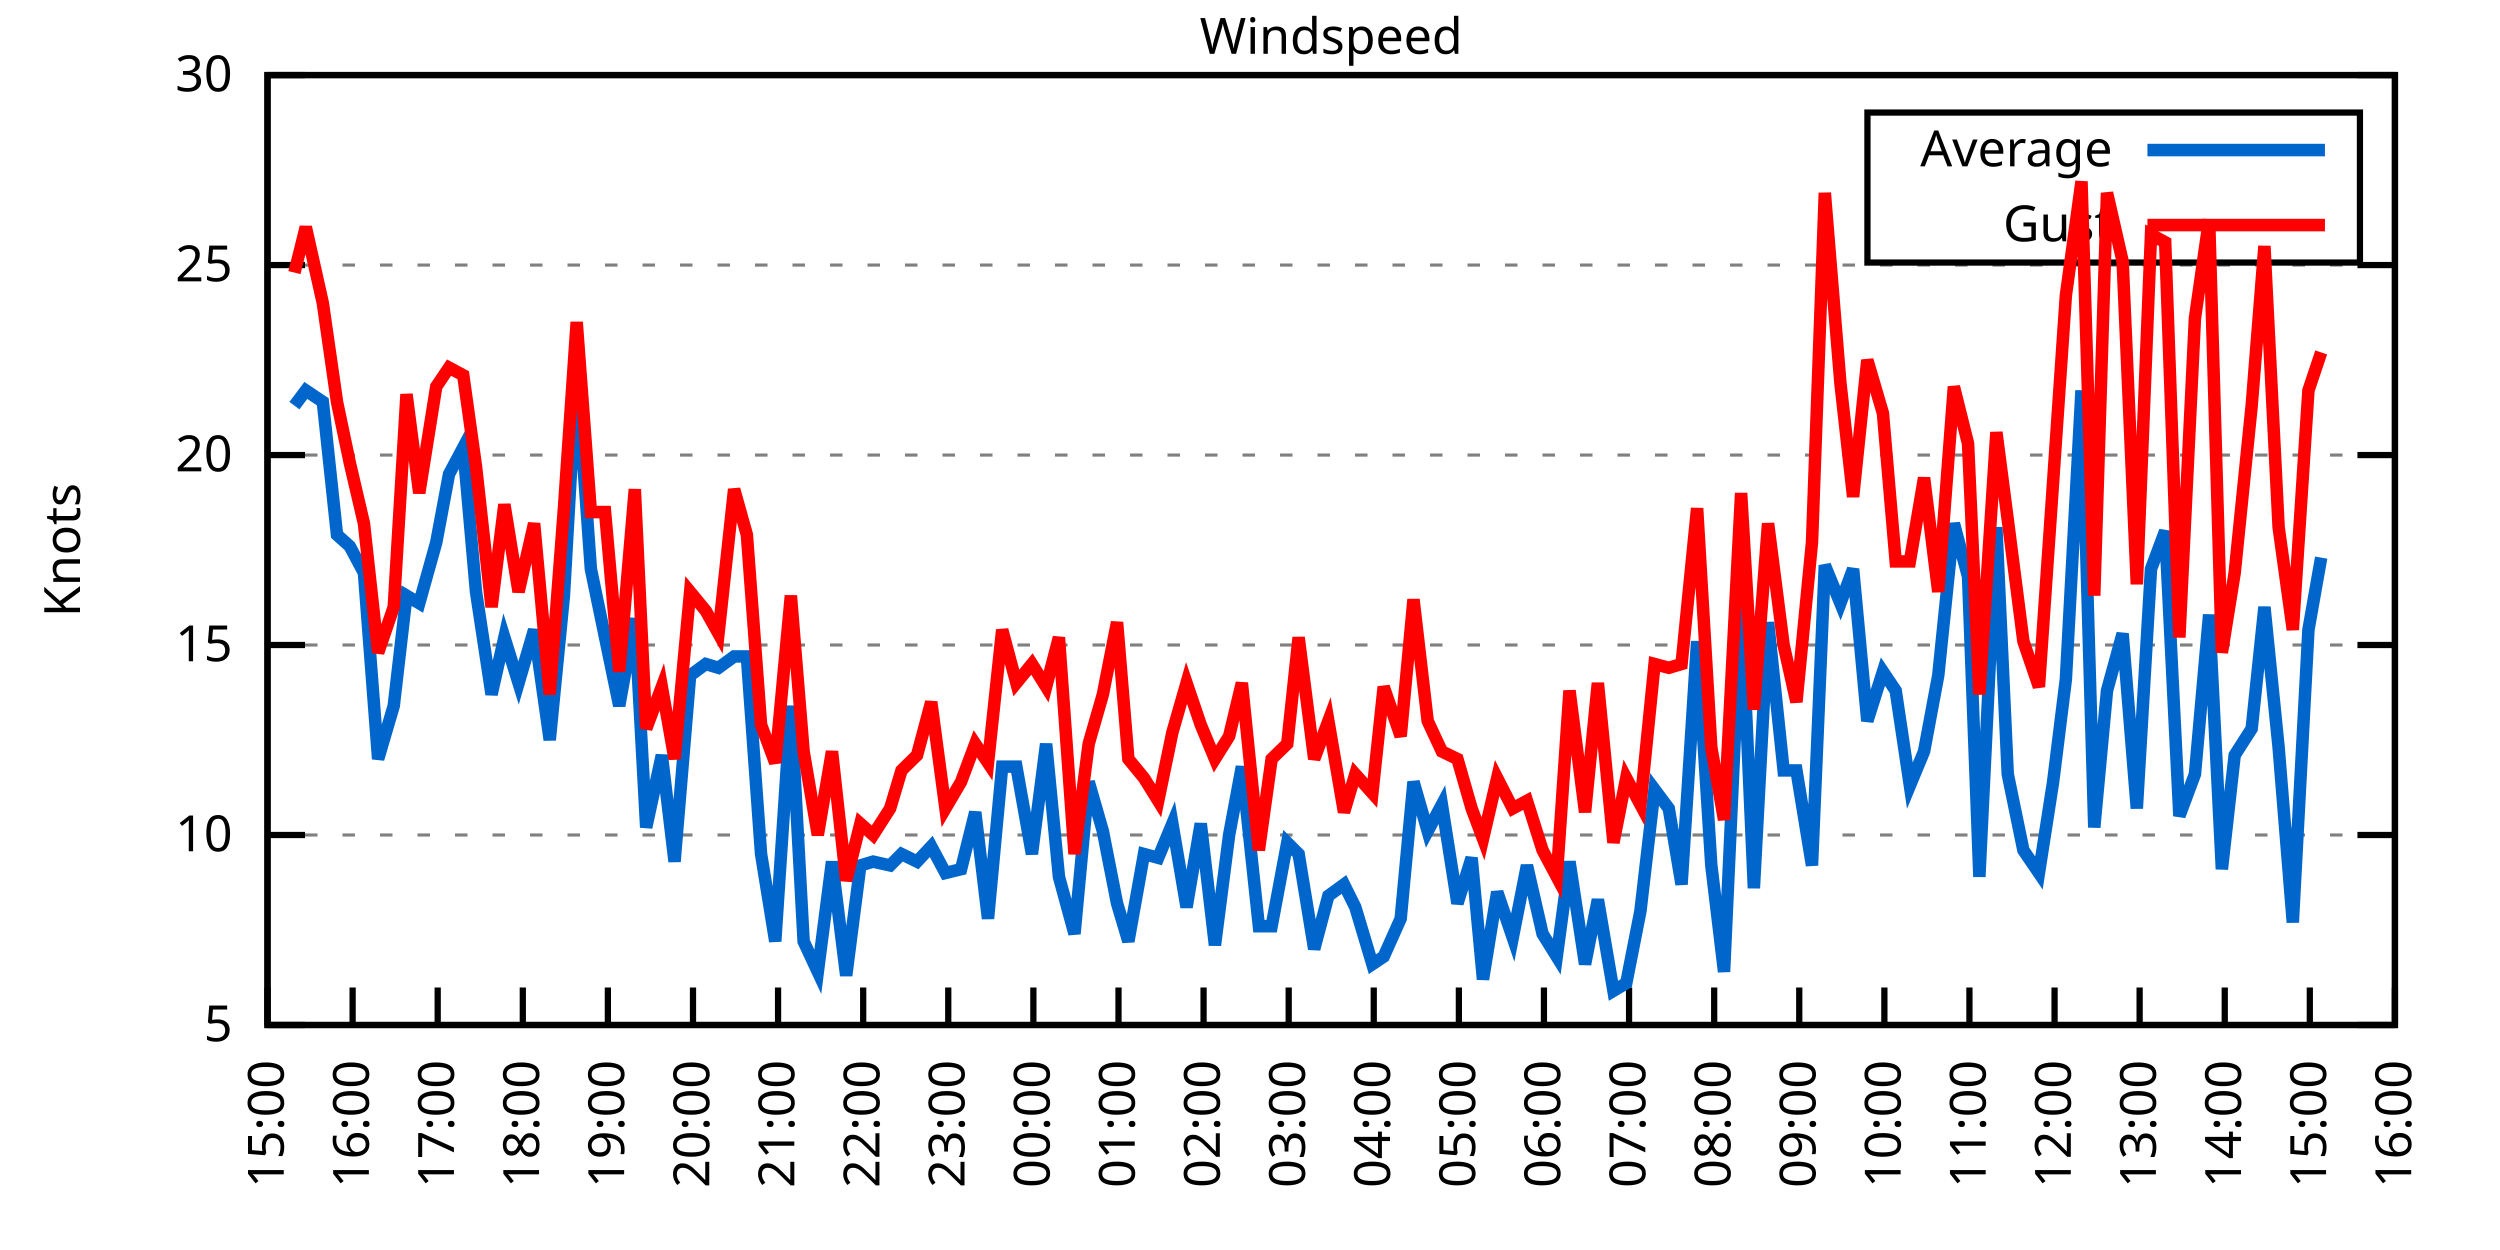
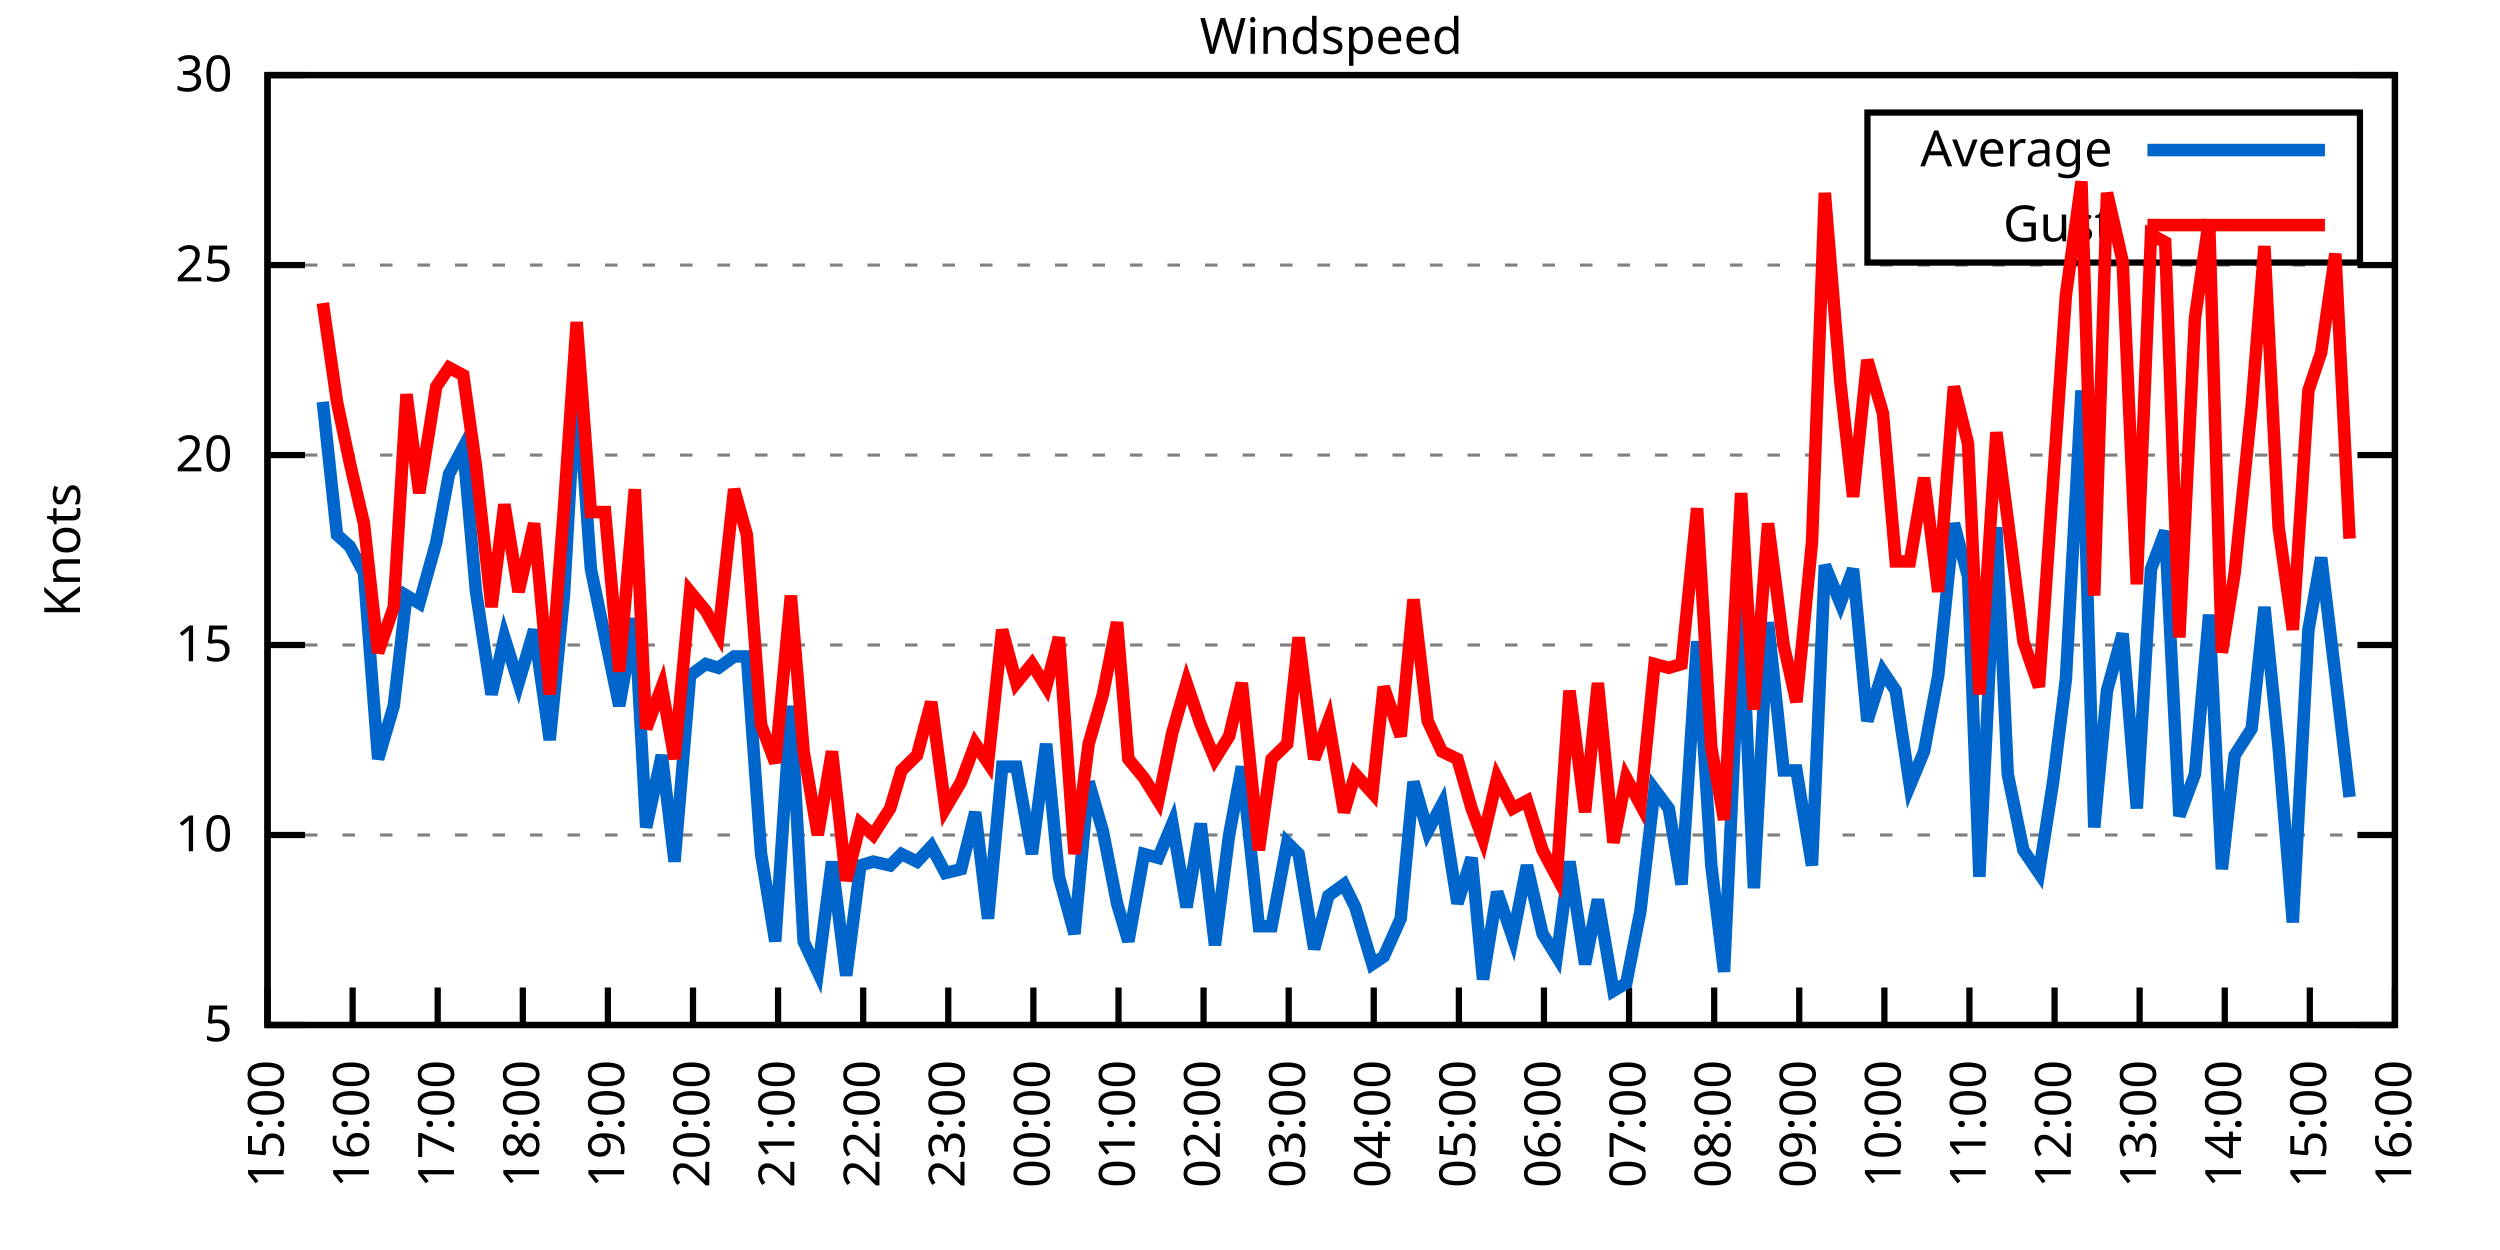
<svg xmlns="http://www.w3.org/2000/svg" xmlns:xlink="http://www.w3.org/1999/xlink" width="400" height="200" viewBox="0 0 400 200">
  <g id="gnuplot_canvas">
    <rect x="0" y="0" width="400" height="200" fill="none" />
    <defs>
      <circle id="gpDot" r="0.5" stroke-width="0.5" stroke="currentColor" />
      <path id="gpPt0" stroke-width="0.333" stroke="currentColor" d="M-1,0 h2 M0,-1 v2" />
      <path id="gpPt1" stroke-width="0.333" stroke="currentColor" d="M-1,-1 L1,1 M1,-1 L-1,1" />
      <path id="gpPt2" stroke-width="0.333" stroke="currentColor" d="M-1,0 L1,0 M0,-1 L0,1 M-1,-1 L1,1 M-1,1 L1,-1" />
      <rect id="gpPt3" stroke-width="0.333" stroke="currentColor" x="-1" y="-1" width="2" height="2" />
      <rect id="gpPt4" stroke-width="0.333" stroke="currentColor" fill="currentColor" x="-1" y="-1" width="2" height="2" />
      <circle id="gpPt5" stroke-width="0.333" stroke="currentColor" cx="0" cy="0" r="1" />
      <use xlink:href="#gpPt5" id="gpPt6" fill="currentColor" stroke="none" />
      <path id="gpPt7" stroke-width="0.333" stroke="currentColor" d="M0,-1.33 L-1.33,0.67 L1.33,0.67 z" />
      <use xlink:href="#gpPt7" id="gpPt8" fill="currentColor" stroke="none" />
      <use xlink:href="#gpPt7" id="gpPt9" stroke="currentColor" transform="rotate(180)" />
      <use xlink:href="#gpPt9" id="gpPt10" fill="currentColor" stroke="none" />
      <use xlink:href="#gpPt3" id="gpPt11" stroke="currentColor" transform="rotate(45)" />
      <use xlink:href="#gpPt11" id="gpPt12" fill="currentColor" stroke="none" />
      <path id="gpPt13" stroke-width="0.333" stroke="currentColor" d="M0,1.330 L1.265,0.411 L0.782,-1.067 L-0.782,-1.076 L-1.265,0.411 z" />
      <use xlink:href="#gpPt13" id="gpPt14" fill="currentColor" stroke="none" />
      <filter id="textbox" filterUnits="objectBoundingBox" x="0" y="0" height="1" width="1">
        <feFlood flood-color="white" flood-opacity="1" result="bgnd" />
        <feComposite in="SourceGraphic" in2="bgnd" operator="atop" />
      </filter>
      <filter id="greybox" filterUnits="objectBoundingBox" x="0" y="0" height="1" width="1">
        <feFlood flood-color="lightgrey" flood-opacity="1" result="grey" />
        <feComposite in="SourceGraphic" in2="grey" operator="atop" />
      </filter>
    </defs>
    <g fill="none" color="white" stroke="currentColor" stroke-width="1.00" stroke-linecap="butt" stroke-linejoin="miter">
</g>
    <g fill="none" color="black" stroke="currentColor" stroke-width="1.00" stroke-linecap="butt" stroke-linejoin="miter">
      <g stroke="none" shape-rendering="crispEdges">
        <polygon fill="rgb(255, 255, 255)" points="42.80,164.00 383.18,164.00 383.18,12.02 42.80,12.02 " />
      </g>
    </g>
    <g fill="none" color="black" stroke="currentColor" stroke-width="1.00" stroke-linecap="butt" stroke-linejoin="miter">
</g>
    <g fill="none" color="black" stroke="black" stroke-width="0.50" stroke-linecap="butt" stroke-linejoin="miter">
</g>
    <g fill="none" color="gray" stroke="currentColor" stroke-width="0.50" stroke-linecap="butt" stroke-linejoin="miter">
      <path stroke="gray" stroke-dasharray="2,4" class="gridline" d="M42.80,164.00 L383.19,164.00  " />
    </g>
    <g fill="none" color="gray" stroke="gray" stroke-width="1.00" stroke-linecap="butt" stroke-linejoin="miter">
</g>
    <g fill="none" color="black" stroke="currentColor" stroke-width="1.00" stroke-linecap="butt" stroke-linejoin="miter">
      <path stroke="black" d="M42.80,164.00 L48.80,164.00 M383.19,164.00 L377.19,164.00  " />
      <g transform="translate(37.20,166.60)" stroke="none" fill="black" font-family="Sans" font-size="8.00" text-anchor="end">
        <text>
          <tspan font-family="Sans"> 5</tspan>
        </text>
      </g>
    </g>
    <g fill="none" color="black" stroke="currentColor" stroke-width="1.00" stroke-linecap="butt" stroke-linejoin="miter">
</g>
    <g fill="none" color="black" stroke="black" stroke-width="0.50" stroke-linecap="butt" stroke-linejoin="miter">
</g>
    <g fill="none" color="gray" stroke="currentColor" stroke-width="0.50" stroke-linecap="butt" stroke-linejoin="miter">
      <path stroke="gray" stroke-dasharray="2,4" class="gridline" d="M42.80,133.60 L383.19,133.60  " />
    </g>
    <g fill="none" color="gray" stroke="gray" stroke-width="1.00" stroke-linecap="butt" stroke-linejoin="miter">
</g>
    <g fill="none" color="black" stroke="currentColor" stroke-width="1.00" stroke-linecap="butt" stroke-linejoin="miter">
      <path stroke="black" d="M42.80,133.60 L48.80,133.60 M383.19,133.60 L377.19,133.60  " />
      <g transform="translate(37.20,136.20)" stroke="none" fill="black" font-family="Sans" font-size="8.00" text-anchor="end">
        <text>
          <tspan font-family="Sans"> 10</tspan>
        </text>
      </g>
    </g>
    <g fill="none" color="black" stroke="currentColor" stroke-width="1.00" stroke-linecap="butt" stroke-linejoin="miter">
</g>
    <g fill="none" color="black" stroke="black" stroke-width="0.50" stroke-linecap="butt" stroke-linejoin="miter">
</g>
    <g fill="none" color="gray" stroke="currentColor" stroke-width="0.50" stroke-linecap="butt" stroke-linejoin="miter">
      <path stroke="gray" stroke-dasharray="2,4" class="gridline" d="M42.80,103.20 L383.19,103.20  " />
    </g>
    <g fill="none" color="gray" stroke="gray" stroke-width="1.00" stroke-linecap="butt" stroke-linejoin="miter">
</g>
    <g fill="none" color="black" stroke="currentColor" stroke-width="1.00" stroke-linecap="butt" stroke-linejoin="miter">
      <path stroke="black" d="M42.80,103.20 L48.80,103.20 M383.19,103.20 L377.19,103.20  " />
      <g transform="translate(37.20,105.80)" stroke="none" fill="black" font-family="Sans" font-size="8.00" text-anchor="end">
        <text>
          <tspan font-family="Sans"> 15</tspan>
        </text>
      </g>
    </g>
    <g fill="none" color="black" stroke="currentColor" stroke-width="1.00" stroke-linecap="butt" stroke-linejoin="miter">
</g>
    <g fill="none" color="black" stroke="black" stroke-width="0.50" stroke-linecap="butt" stroke-linejoin="miter">
</g>
    <g fill="none" color="gray" stroke="currentColor" stroke-width="0.50" stroke-linecap="butt" stroke-linejoin="miter">
      <path stroke="gray" stroke-dasharray="2,4" class="gridline" d="M42.80,72.81 L383.19,72.81  " />
    </g>
    <g fill="none" color="gray" stroke="gray" stroke-width="1.00" stroke-linecap="butt" stroke-linejoin="miter">
</g>
    <g fill="none" color="black" stroke="currentColor" stroke-width="1.00" stroke-linecap="butt" stroke-linejoin="miter">
      <path stroke="black" d="M42.80,72.81 L48.80,72.81 M383.19,72.81 L377.19,72.81  " />
      <g transform="translate(37.20,75.41)" stroke="none" fill="black" font-family="Sans" font-size="8.00" text-anchor="end">
        <text>
          <tspan font-family="Sans"> 20</tspan>
        </text>
      </g>
    </g>
    <g fill="none" color="black" stroke="currentColor" stroke-width="1.00" stroke-linecap="butt" stroke-linejoin="miter">
</g>
    <g fill="none" color="black" stroke="black" stroke-width="0.50" stroke-linecap="butt" stroke-linejoin="miter">
</g>
    <g fill="none" color="gray" stroke="currentColor" stroke-width="0.50" stroke-linecap="butt" stroke-linejoin="miter">
      <path stroke="gray" stroke-dasharray="2,4" class="gridline" d="M42.80,42.41 L383.19,42.41  " />
    </g>
    <g fill="none" color="gray" stroke="gray" stroke-width="1.00" stroke-linecap="butt" stroke-linejoin="miter">
</g>
    <g fill="none" color="black" stroke="currentColor" stroke-width="1.00" stroke-linecap="butt" stroke-linejoin="miter">
      <path stroke="black" d="M42.80,42.41 L48.80,42.41 M383.19,42.41 L377.19,42.41  " />
      <g transform="translate(37.20,45.01)" stroke="none" fill="black" font-family="Sans" font-size="8.00" text-anchor="end">
        <text>
          <tspan font-family="Sans"> 25</tspan>
        </text>
      </g>
    </g>
    <g fill="none" color="black" stroke="currentColor" stroke-width="1.00" stroke-linecap="butt" stroke-linejoin="miter">
</g>
    <g fill="none" color="black" stroke="black" stroke-width="0.50" stroke-linecap="butt" stroke-linejoin="miter">
</g>
    <g fill="none" color="gray" stroke="currentColor" stroke-width="0.50" stroke-linecap="butt" stroke-linejoin="miter">
      <path stroke="gray" stroke-dasharray="2,4" class="gridline" d="M42.80,12.01 L383.19,12.01  " />
    </g>
    <g fill="none" color="gray" stroke="gray" stroke-width="1.00" stroke-linecap="butt" stroke-linejoin="miter">
</g>
    <g fill="none" color="black" stroke="currentColor" stroke-width="1.00" stroke-linecap="butt" stroke-linejoin="miter">
      <path stroke="black" d="M42.80,12.01 L48.80,12.01 M383.19,12.01 L377.19,12.01  " />
      <g transform="translate(37.20,14.61)" stroke="none" fill="black" font-family="Sans" font-size="8.00" text-anchor="end">
        <text>
          <tspan font-family="Sans"> 30</tspan>
        </text>
      </g>
    </g>
    <g fill="none" color="black" stroke="currentColor" stroke-width="1.00" stroke-linecap="butt" stroke-linejoin="miter">
      <path stroke="black" d="M42.80,164.00 L42.80,158.00  " />
      <g transform="translate(45.40,169.60) rotate(270.00)" stroke="none" fill="black" font-family="Sans" font-size="8.00" text-anchor="end">
        <text>
          <tspan font-family="Sans">15:00</tspan>
        </text>
      </g>
    </g>
    <g fill="none" color="black" stroke="currentColor" stroke-width="1.00" stroke-linecap="butt" stroke-linejoin="miter">
      <path stroke="black" d="M56.42,164.00 L56.42,158.00  " />
      <g transform="translate(59.02,169.60) rotate(270.00)" stroke="none" fill="black" font-family="Sans" font-size="8.00" text-anchor="end">
        <text>
          <tspan font-family="Sans">16:00</tspan>
        </text>
      </g>
    </g>
    <g fill="none" color="black" stroke="currentColor" stroke-width="1.00" stroke-linecap="butt" stroke-linejoin="miter">
      <path stroke="black" d="M70.03,164.00 L70.03,158.00  " />
      <g transform="translate(72.63,169.60) rotate(270.00)" stroke="none" fill="black" font-family="Sans" font-size="8.00" text-anchor="end">
        <text>
          <tspan font-family="Sans">17:00</tspan>
        </text>
      </g>
    </g>
    <g fill="none" color="black" stroke="currentColor" stroke-width="1.00" stroke-linecap="butt" stroke-linejoin="miter">
      <path stroke="black" d="M83.65,164.00 L83.65,158.00  " />
      <g transform="translate(86.25,169.60) rotate(270.00)" stroke="none" fill="black" font-family="Sans" font-size="8.00" text-anchor="end">
        <text>
          <tspan font-family="Sans">18:00</tspan>
        </text>
      </g>
    </g>
    <g fill="none" color="black" stroke="currentColor" stroke-width="1.00" stroke-linecap="butt" stroke-linejoin="miter">
      <path stroke="black" d="M97.26,164.00 L97.26,158.00  " />
      <g transform="translate(99.86,169.60) rotate(270.00)" stroke="none" fill="black" font-family="Sans" font-size="8.00" text-anchor="end">
        <text>
          <tspan font-family="Sans">19:00</tspan>
        </text>
      </g>
    </g>
    <g fill="none" color="black" stroke="currentColor" stroke-width="1.00" stroke-linecap="butt" stroke-linejoin="miter">
      <path stroke="black" d="M110.88,164.00 L110.88,158.00  " />
      <g transform="translate(113.48,169.60) rotate(270.00)" stroke="none" fill="black" font-family="Sans" font-size="8.00" text-anchor="end">
        <text>
          <tspan font-family="Sans">20:00</tspan>
        </text>
      </g>
    </g>
    <g fill="none" color="black" stroke="currentColor" stroke-width="1.00" stroke-linecap="butt" stroke-linejoin="miter">
      <path stroke="black" d="M124.49,164.00 L124.49,158.00  " />
      <g transform="translate(127.09,169.60) rotate(270.00)" stroke="none" fill="black" font-family="Sans" font-size="8.00" text-anchor="end">
        <text>
          <tspan font-family="Sans">21:00</tspan>
        </text>
      </g>
    </g>
    <g fill="none" color="black" stroke="currentColor" stroke-width="1.00" stroke-linecap="butt" stroke-linejoin="miter">
      <path stroke="black" d="M138.11,164.00 L138.11,158.00  " />
      <g transform="translate(140.71,169.60) rotate(270.00)" stroke="none" fill="black" font-family="Sans" font-size="8.00" text-anchor="end">
        <text>
          <tspan font-family="Sans">22:00</tspan>
        </text>
      </g>
    </g>
    <g fill="none" color="black" stroke="currentColor" stroke-width="1.00" stroke-linecap="butt" stroke-linejoin="miter">
      <path stroke="black" d="M151.72,164.00 L151.72,158.00  " />
      <g transform="translate(154.32,169.60) rotate(270.00)" stroke="none" fill="black" font-family="Sans" font-size="8.00" text-anchor="end">
        <text>
          <tspan font-family="Sans">23:00</tspan>
        </text>
      </g>
    </g>
    <g fill="none" color="black" stroke="currentColor" stroke-width="1.00" stroke-linecap="butt" stroke-linejoin="miter">
      <path stroke="black" d="M165.34,164.00 L165.34,158.00  " />
      <g transform="translate(167.94,169.60) rotate(270.00)" stroke="none" fill="black" font-family="Sans" font-size="8.00" text-anchor="end">
        <text>
          <tspan font-family="Sans">00:00</tspan>
        </text>
      </g>
    </g>
    <g fill="none" color="black" stroke="currentColor" stroke-width="1.00" stroke-linecap="butt" stroke-linejoin="miter">
      <path stroke="black" d="M178.96,164.00 L178.96,158.00  " />
      <g transform="translate(181.56,169.60) rotate(270.00)" stroke="none" fill="black" font-family="Sans" font-size="8.00" text-anchor="end">
        <text>
          <tspan font-family="Sans">01:00</tspan>
        </text>
      </g>
    </g>
    <g fill="none" color="black" stroke="currentColor" stroke-width="1.00" stroke-linecap="butt" stroke-linejoin="miter">
      <path stroke="black" d="M192.57,164.00 L192.57,158.00  " />
      <g transform="translate(195.17,169.60) rotate(270.00)" stroke="none" fill="black" font-family="Sans" font-size="8.00" text-anchor="end">
        <text>
          <tspan font-family="Sans">02:00</tspan>
        </text>
      </g>
    </g>
    <g fill="none" color="black" stroke="currentColor" stroke-width="1.00" stroke-linecap="butt" stroke-linejoin="miter">
      <path stroke="black" d="M206.19,164.00 L206.19,158.00  " />
      <g transform="translate(208.79,169.60) rotate(270.00)" stroke="none" fill="black" font-family="Sans" font-size="8.00" text-anchor="end">
        <text>
          <tspan font-family="Sans">03:00</tspan>
        </text>
      </g>
    </g>
    <g fill="none" color="black" stroke="currentColor" stroke-width="1.00" stroke-linecap="butt" stroke-linejoin="miter">
      <path stroke="black" d="M219.80,164.00 L219.80,158.00  " />
      <g transform="translate(222.40,169.60) rotate(270.00)" stroke="none" fill="black" font-family="Sans" font-size="8.00" text-anchor="end">
        <text>
          <tspan font-family="Sans">04:00</tspan>
        </text>
      </g>
    </g>
    <g fill="none" color="black" stroke="currentColor" stroke-width="1.00" stroke-linecap="butt" stroke-linejoin="miter">
      <path stroke="black" d="M233.42,164.00 L233.42,158.00  " />
      <g transform="translate(236.02,169.60) rotate(270.00)" stroke="none" fill="black" font-family="Sans" font-size="8.00" text-anchor="end">
        <text>
          <tspan font-family="Sans">05:00</tspan>
        </text>
      </g>
    </g>
    <g fill="none" color="black" stroke="currentColor" stroke-width="1.00" stroke-linecap="butt" stroke-linejoin="miter">
      <path stroke="black" d="M247.03,164.00 L247.03,158.00  " />
      <g transform="translate(249.63,169.60) rotate(270.00)" stroke="none" fill="black" font-family="Sans" font-size="8.00" text-anchor="end">
        <text>
          <tspan font-family="Sans">06:00</tspan>
        </text>
      </g>
    </g>
    <g fill="none" color="black" stroke="currentColor" stroke-width="1.00" stroke-linecap="butt" stroke-linejoin="miter">
      <path stroke="black" d="M260.65,164.00 L260.65,158.00  " />
      <g transform="translate(263.25,169.60) rotate(270.00)" stroke="none" fill="black" font-family="Sans" font-size="8.00" text-anchor="end">
        <text>
          <tspan font-family="Sans">07:00</tspan>
        </text>
      </g>
    </g>
    <g fill="none" color="black" stroke="currentColor" stroke-width="1.00" stroke-linecap="butt" stroke-linejoin="miter">
      <path stroke="black" d="M274.27,164.00 L274.27,158.00  " />
      <g transform="translate(276.87,169.60) rotate(270.00)" stroke="none" fill="black" font-family="Sans" font-size="8.00" text-anchor="end">
        <text>
          <tspan font-family="Sans">08:00</tspan>
        </text>
      </g>
    </g>
    <g fill="none" color="black" stroke="currentColor" stroke-width="1.00" stroke-linecap="butt" stroke-linejoin="miter">
      <path stroke="black" d="M287.88,164.00 L287.88,158.00  " />
      <g transform="translate(290.48,169.60) rotate(270.00)" stroke="none" fill="black" font-family="Sans" font-size="8.00" text-anchor="end">
        <text>
          <tspan font-family="Sans">09:00</tspan>
        </text>
      </g>
    </g>
    <g fill="none" color="black" stroke="currentColor" stroke-width="1.00" stroke-linecap="butt" stroke-linejoin="miter">
      <path stroke="black" d="M301.50,164.00 L301.50,158.00  " />
      <g transform="translate(304.10,169.60) rotate(270.00)" stroke="none" fill="black" font-family="Sans" font-size="8.00" text-anchor="end">
        <text>
          <tspan font-family="Sans">10:00</tspan>
        </text>
      </g>
    </g>
    <g fill="none" color="black" stroke="currentColor" stroke-width="1.00" stroke-linecap="butt" stroke-linejoin="miter">
      <path stroke="black" d="M315.11,164.00 L315.11,158.00  " />
      <g transform="translate(317.71,169.60) rotate(270.00)" stroke="none" fill="black" font-family="Sans" font-size="8.00" text-anchor="end">
        <text>
          <tspan font-family="Sans">11:00</tspan>
        </text>
      </g>
    </g>
    <g fill="none" color="black" stroke="currentColor" stroke-width="1.00" stroke-linecap="butt" stroke-linejoin="miter">
      <path stroke="black" d="M328.73,164.00 L328.73,158.00  " />
      <g transform="translate(331.33,169.60) rotate(270.00)" stroke="none" fill="black" font-family="Sans" font-size="8.00" text-anchor="end">
        <text>
          <tspan font-family="Sans">12:00</tspan>
        </text>
      </g>
    </g>
    <g fill="none" color="black" stroke="currentColor" stroke-width="1.00" stroke-linecap="butt" stroke-linejoin="miter">
      <path stroke="black" d="M342.34,164.00 L342.34,158.00  " />
      <g transform="translate(344.94,169.60) rotate(270.00)" stroke="none" fill="black" font-family="Sans" font-size="8.00" text-anchor="end">
        <text>
          <tspan font-family="Sans">13:00</tspan>
        </text>
      </g>
    </g>
    <g fill="none" color="black" stroke="currentColor" stroke-width="1.00" stroke-linecap="butt" stroke-linejoin="miter">
      <path stroke="black" d="M355.96,164.00 L355.96,158.00  " />
      <g transform="translate(358.56,169.60) rotate(270.00)" stroke="none" fill="black" font-family="Sans" font-size="8.00" text-anchor="end">
        <text>
          <tspan font-family="Sans">14:00</tspan>
        </text>
      </g>
    </g>
    <g fill="none" color="black" stroke="currentColor" stroke-width="1.00" stroke-linecap="butt" stroke-linejoin="miter">
      <path stroke="black" d="M369.57,164.00 L369.57,158.00  " />
      <g transform="translate(372.17,169.60) rotate(270.00)" stroke="none" fill="black" font-family="Sans" font-size="8.00" text-anchor="end">
        <text>
          <tspan font-family="Sans">15:00</tspan>
        </text>
      </g>
    </g>
    <g fill="none" color="black" stroke="currentColor" stroke-width="1.00" stroke-linecap="butt" stroke-linejoin="miter">
      <path stroke="black" d="M383.19,164.00 L383.19,158.00  " />
      <g transform="translate(385.79,169.60) rotate(270.00)" stroke="none" fill="black" font-family="Sans" font-size="8.00" text-anchor="end">
        <text>
          <tspan font-family="Sans">16:00</tspan>
        </text>
      </g>
    </g>
    <g fill="none" color="black" stroke="currentColor" stroke-width="1.00" stroke-linecap="butt" stroke-linejoin="miter">
</g>
    <g fill="none" color="black" stroke="currentColor" stroke-width="1.00" stroke-linecap="butt" stroke-linejoin="miter">
      <path stroke="black" d="M42.80,12.01 L42.80,164.00 L383.19,164.00 L383.19,12.01 L42.80,12.01 Z  " />
    </g>
    <g fill="none" color="black" stroke="currentColor" stroke-width="1.00" stroke-linecap="butt" stroke-linejoin="miter">
</g>
    <g fill="none" color="black" stroke="currentColor" stroke-width="1.00" stroke-linecap="butt" stroke-linejoin="miter">
      <path stroke="black" d="M298.79,42.01 L298.79,18.01 L377.59,18.01 L377.59,42.01 L298.79,42.01 Z  " />
    </g>
    <g id="Windspeed_plot_1">
      <g fill="none" color="white" stroke="black" stroke-width="2.00" stroke-linecap="butt" stroke-linejoin="miter">
</g>
      <g fill="none" color="black" stroke="currentColor" stroke-width="2.00" stroke-linecap="butt" stroke-linejoin="miter">
        <g transform="translate(337.99,26.61)" stroke="none" fill="black" font-family="Sans" font-size="8.00" text-anchor="end">
          <text>
            <tspan font-family="Sans">Average</tspan>
          </text>
        </g>
      </g>
      <g fill="none" color="black" stroke="currentColor" stroke-width="2.00" stroke-linecap="butt" stroke-linejoin="miter">
-         <path stroke="rgb(  0, 102, 204)" d="M343.59,24.01 L371.99,24.01 M47.11,64.90 L48.93,62.47 L51.65,64.29 L53.92,85.57 L55.96,87.40 L58.23,91.65   L60.50,121.44 L63.00,112.93 L65.04,95.30 L67.08,96.52 L69.80,86.79 L71.85,75.85 L74.12,71.59 L76.16,94.69   L78.65,111.11 L80.70,101.99 L82.97,109.28 L85.46,100.77 L87.96,118.40 L90.23,95.30 L92.27,59.43 L94.54,91.04   L96.81,101.99 L99.08,112.93 L101.57,98.95 L103.39,132.39 L105.89,120.83 L107.93,137.86 L110.42,108.07 L112.92,106.24   L114.96,106.85 L117.46,105.03 L119.50,105.03 L121.77,136.64 L124.04,150.62 L126.54,112.93 L128.58,150.62 L130.85,155.49   L133.12,137.86 L135.39,156.10 L137.66,138.47 L139.70,137.86 L142.42,138.47 L144.24,136.64 L146.73,137.86 L149.00,135.43   L151.27,139.68 L153.77,139.07 L156.04,129.95 L158.08,146.98 L160.35,122.66 L162.62,122.66 L165.11,136.64 L167.38,119.01   L169.43,140.29 L171.92,149.41 L174.19,125.09 L176.46,132.99 L178.73,144.55 L180.54,150.62 L183.04,136.64 L185.31,137.25   L187.58,131.78 L189.85,145.15 L192.12,131.78 L194.39,151.23 L196.66,133.60 L198.70,122.66 L201.42,148.19 L203.46,148.19   L205.96,134.82 L207.78,136.64 L210.27,151.84 L212.54,143.33 L215.04,141.51 L216.85,145.15 L219.58,154.27 L221.39,153.06   L224.11,146.98 L226.16,125.09 L228.43,132.99 L230.70,128.74 L233.19,144.55 L235.46,137.25 L237.28,156.70 L239.55,142.72   L242.04,150.02 L244.31,138.47 L246.81,149.41 L249.08,153.06 L251.12,137.86 L253.61,154.27 L255.66,143.94 L258.15,158.53   L260.20,157.31 L262.47,145.76 L264.73,126.31 L267.00,129.35 L269.05,141.51 L271.54,102.60 L273.81,138.47 L275.85,155.49   L278.58,95.91 L280.62,142.11 L282.89,99.56 L285.38,123.27 L287.43,123.27 L289.92,138.47 L291.97,90.44 L294.46,96.52   L296.50,91.04 L298.77,115.36 L301.27,107.46 L303.31,110.50 L305.58,125.70 L307.85,120.23 L310.12,108.07 L312.62,83.75   L314.89,92.26 L316.70,140.29 L319.42,84.36 L321.24,123.87 L323.74,136.03 L326.23,139.68 L328.50,125.09 L330.54,108.68   L333.04,62.47 L335.08,132.39 L337.12,110.50 L339.62,101.38 L341.89,129.35 L344.16,91.04 L346.43,84.97 L348.70,130.56   L351.19,123.87 L353.46,98.34 L355.50,139.07 L357.55,120.83 L360.27,116.58 L362.31,97.12 L364.58,119.62 L366.85,147.59   L369.35,100.77 L371.39,89.22  " />
+         <path stroke="rgb(  0, 102, 204)" d="M343.59,24.01 L371.99,24.01 M51.65,64.29 L53.92,85.57 L55.96,87.40 L58.23,91.65 L60.50,121.44 L63.00,112.93   L65.04,95.30 L67.08,96.52 L69.80,86.79 L71.85,75.85 L74.12,71.59 L76.16,94.69 L78.65,111.11 L80.70,101.99   L82.97,109.28 L85.46,100.77 L87.96,118.40 L90.23,95.30 L92.27,59.43 L94.54,91.04 L96.81,101.99 L99.08,112.93   L101.57,98.95 L103.39,132.39 L105.89,120.83 L107.93,137.86 L110.42,108.07 L112.92,106.24 L114.96,106.85 L117.46,105.03   L119.50,105.03 L121.77,136.64 L124.04,150.62 L126.54,112.93 L128.58,150.62 L130.85,155.49 L133.12,137.86 L135.39,156.10   L137.66,138.47 L139.70,137.86 L142.42,138.47 L144.24,136.64 L146.73,137.86 L149.00,135.43 L151.27,139.68 L153.77,139.07   L156.04,129.95 L158.08,146.98 L160.35,122.66 L162.62,122.66 L165.11,136.64 L167.38,119.01 L169.43,140.29 L171.92,149.41   L174.19,125.09 L176.46,132.99 L178.73,144.55 L180.54,150.62 L183.04,136.64 L185.31,137.25 L187.58,131.78 L189.85,145.15   L192.12,131.78 L194.39,151.23 L196.66,133.60 L198.70,122.66 L201.42,148.19 L203.46,148.19 L205.96,134.82 L207.78,136.64   L210.27,151.84 L212.54,143.33 L215.04,141.51 L216.85,145.15 L219.58,154.27 L221.39,153.06 L224.11,146.98 L226.16,125.09   L228.43,132.99 L230.70,128.74 L233.19,144.55 L235.46,137.25 L237.28,156.70 L239.55,142.72 L242.04,150.02 L244.31,138.47   L246.81,149.41 L249.08,153.06 L251.12,137.86 L253.61,154.27 L255.66,143.94 L258.15,158.53 L260.20,157.31 L262.47,145.76   L264.73,126.31 L267.00,129.35 L269.05,141.51 L271.54,102.60 L273.81,138.47 L275.85,155.49 L278.58,95.91 L280.62,142.11   L282.89,99.56 L285.38,123.27 L287.43,123.27 L289.92,138.47 L291.97,90.44 L294.46,96.52 L296.50,91.04 L298.77,115.36   L301.27,107.46 L303.31,110.50 L305.58,125.70 L307.85,120.23 L310.12,108.07 L312.62,83.75 L314.89,92.26 L316.70,140.29   L319.42,84.36 L321.24,123.87 L323.74,136.03 L326.23,139.68 L328.50,125.09 L330.54,108.68 L333.04,62.47 L335.08,132.39   L337.12,110.50 L339.62,101.38 L341.89,129.35 L344.16,91.04 L346.43,84.97 L348.70,130.56 L351.19,123.87 L353.46,98.34   L355.50,139.07 L357.55,120.83 L360.27,116.58 L362.31,97.12 L364.58,119.62 L366.85,147.59 L369.35,100.77 L371.39,89.22   L373.66,108.07 L375.93,127.52  " />
      </g>
    </g>
    <g id="Windspeed_plot_2">
      <g fill="none" color="black" stroke="currentColor" stroke-width="2.00" stroke-linecap="butt" stroke-linejoin="miter">
        <g transform="translate(337.99,38.61)" stroke="none" fill="black" font-family="Sans" font-size="8.00" text-anchor="end">
          <text>
            <tspan font-family="Sans">Gust</tspan>
          </text>
        </g>
      </g>
      <g fill="none" color="black" stroke="currentColor" stroke-width="2.00" stroke-linecap="butt" stroke-linejoin="miter">
-         <path stroke="rgb(255,   0,   0)" d="M343.59,36.01 L371.99,36.01 M47.11,43.62 L48.93,36.33 L51.65,48.49 L53.92,64.29 L55.96,74.02 L58.23,83.75   L60.50,104.42 L63.00,97.12 L65.04,63.08 L67.08,78.89 L69.80,61.86 L71.85,58.82 L74.12,60.04 L76.16,74.63   L78.65,97.12 L80.70,80.71 L82.97,94.69 L85.46,83.75 L87.96,111.11 L90.23,81.32 L92.27,51.53 L94.54,81.93   L96.81,81.93 L99.08,107.46 L101.57,78.28 L103.39,116.58 L105.89,109.89 L107.93,121.44 L110.42,94.69 L112.92,97.73   L114.96,101.38 L117.46,78.28 L119.50,85.57 L121.77,115.97 L124.04,122.05 L126.54,95.30 L128.58,120.23 L130.85,133.60   L133.12,120.23 L135.39,140.90 L137.66,131.78 L139.70,133.60 L142.42,129.35 L144.24,123.27 L146.73,120.83 L149.00,112.32   L151.27,129.35 L153.77,125.09 L156.04,119.01 L158.08,122.05 L160.35,100.77 L162.62,109.28 L165.11,106.24 L167.38,109.89   L169.43,101.99 L171.92,136.64 L174.19,119.01 L176.46,111.11 L178.73,99.56 L180.54,121.44 L183.04,124.48 L185.31,128.13   L187.58,117.19 L189.85,109.28 L192.12,115.97 L194.39,121.44 L196.66,117.80 L198.70,109.28 L201.42,136.03 L203.46,121.44   L205.96,119.01 L207.78,101.99 L210.27,121.44 L212.54,115.36 L215.04,129.95 L216.85,123.87 L219.58,126.91 L221.39,109.89   L224.11,117.80 L226.16,95.91 L228.43,115.36 L230.70,120.23 L233.19,121.44 L235.46,129.35 L237.28,134.21 L239.55,124.48   L242.04,129.35 L244.31,128.13 L246.81,136.03 L249.08,140.29 L251.12,110.50 L253.61,129.95 L255.66,109.28 L258.15,134.82   L260.20,124.48 L262.47,128.74 L264.73,106.24 L267.00,106.85 L269.05,106.24 L271.54,81.32 L273.81,119.62 L275.85,131.17   L278.58,78.89 L280.62,113.54 L282.89,83.75 L285.38,103.20 L287.43,112.32 L289.92,86.79 L291.97,30.86 L294.46,61.25   L296.50,79.49 L298.77,57.61 L301.27,66.12 L303.31,89.83 L305.58,89.83 L307.85,76.45 L310.12,94.69 L312.62,61.86   L314.89,70.98 L316.70,111.11 L319.42,69.16 L321.24,83.14 L323.74,102.60 L326.23,109.89 L328.50,77.06 L330.54,47.27   L333.04,29.03 L335.08,95.30 L337.12,30.86 L339.62,41.80 L341.89,93.48 L344.16,37.54 L346.43,38.76 L348.70,101.99   L351.19,50.92 L353.46,35.11 L355.50,104.42 L357.55,91.65 L360.27,64.90 L362.31,39.37 L364.58,84.36 L366.85,100.77   L369.35,62.47 L371.39,56.39  " />
+         <path stroke="rgb(255,   0,   0)" d="M343.59,36.01 L371.99,36.01 M51.65,48.49 L53.92,64.29 L55.96,74.02 L58.23,83.75 L60.50,104.42 L63.00,97.12   L65.04,63.08 L67.08,78.89 L69.80,61.86 L71.85,58.82 L74.12,60.04 L76.16,74.63 L78.65,97.12 L80.70,80.71   L82.97,94.69 L85.46,83.75 L87.96,111.11 L90.23,81.32 L92.27,51.53 L94.54,81.93 L96.81,81.93 L99.08,107.46   L101.57,78.28 L103.39,116.58 L105.89,109.89 L107.93,121.44 L110.42,94.69 L112.92,97.73 L114.96,101.38 L117.46,78.28   L119.50,85.57 L121.77,115.97 L124.04,122.05 L126.54,95.30 L128.58,120.23 L130.85,133.60 L133.12,120.23 L135.39,140.90   L137.66,131.78 L139.70,133.60 L142.42,129.35 L144.24,123.27 L146.73,120.83 L149.00,112.32 L151.27,129.35 L153.77,125.09   L156.04,119.01 L158.08,122.05 L160.35,100.77 L162.62,109.28 L165.11,106.24 L167.38,109.89 L169.43,101.99 L171.92,136.64   L174.19,119.01 L176.46,111.11 L178.73,99.56 L180.54,121.44 L183.04,124.48 L185.31,128.13 L187.58,117.19 L189.85,109.28   L192.12,115.97 L194.39,121.44 L196.66,117.80 L198.70,109.28 L201.42,136.03 L203.46,121.44 L205.96,119.01 L207.78,101.99   L210.27,121.44 L212.54,115.36 L215.04,129.95 L216.85,123.87 L219.58,126.91 L221.39,109.89 L224.11,117.80 L226.16,95.91   L228.43,115.36 L230.70,120.23 L233.19,121.44 L235.46,129.35 L237.28,134.21 L239.55,124.48 L242.04,129.35 L244.31,128.13   L246.81,136.03 L249.08,140.29 L251.12,110.50 L253.61,129.95 L255.66,109.28 L258.15,134.82 L260.20,124.48 L262.47,128.74   L264.73,106.24 L267.00,106.85 L269.05,106.24 L271.54,81.32 L273.81,119.62 L275.85,131.17 L278.58,78.89 L280.62,113.54   L282.89,83.75 L285.38,103.20 L287.43,112.32 L289.92,86.79 L291.97,30.86 L294.46,61.25 L296.50,79.49 L298.77,57.61   L301.27,66.12 L303.31,89.83 L305.58,89.83 L307.85,76.45 L310.12,94.69 L312.62,61.86 L314.89,70.98 L316.70,111.11   L319.42,69.16 L321.24,83.14 L323.74,102.60 L326.23,109.89 L328.50,77.06 L330.54,47.27 L333.04,29.03 L335.08,95.30   L337.12,30.86 L339.62,41.80 L341.89,93.48 L344.16,37.54 L346.43,38.76 L348.70,101.99 L351.19,50.92 L353.46,35.11   L355.50,104.42 L357.55,91.65 L360.27,64.90 L362.31,39.37 L364.58,84.36 L366.85,100.77 L369.35,62.47 L371.39,56.39   L373.66,40.58 L375.93,86.18  " />
      </g>
    </g>
    <g fill="none" color="black" stroke="currentColor" stroke-width="2.00" stroke-linecap="butt" stroke-linejoin="miter">
</g>
    <g fill="none" color="black" stroke="black" stroke-width="1.00" stroke-linecap="butt" stroke-linejoin="miter">
</g>
    <g fill="none" color="black" stroke="currentColor" stroke-width="1.00" stroke-linecap="butt" stroke-linejoin="miter">
      <path stroke="black" d="M42.80,12.01 L42.80,164.00 L383.19,164.00 L383.19,12.01 L42.80,12.01 Z  " />
      <g transform="translate(12.80,88.01) rotate(270.00)" stroke="none" fill="black" font-family="Sans" font-size="8.00" text-anchor="middle">
        <text>
          <tspan font-family="Sans">Knots</tspan>
        </text>
      </g>
    </g>
    <g fill="none" color="black" stroke="currentColor" stroke-width="1.00" stroke-linecap="butt" stroke-linejoin="miter">
</g>
    <g fill="none" color="black" stroke="currentColor" stroke-width="1.00" stroke-linecap="butt" stroke-linejoin="miter">
      <g transform="translate(212.99,8.61)" stroke="none" fill="black" font-family="Sans" font-size="8.00" text-anchor="middle">
        <text>
          <tspan font-family="Sans">Windspeed</tspan>
        </text>
      </g>
    </g>
    <g fill="none" color="black" stroke="currentColor" stroke-width="1.00" stroke-linecap="butt" stroke-linejoin="miter">
</g>
  </g>
</svg>
